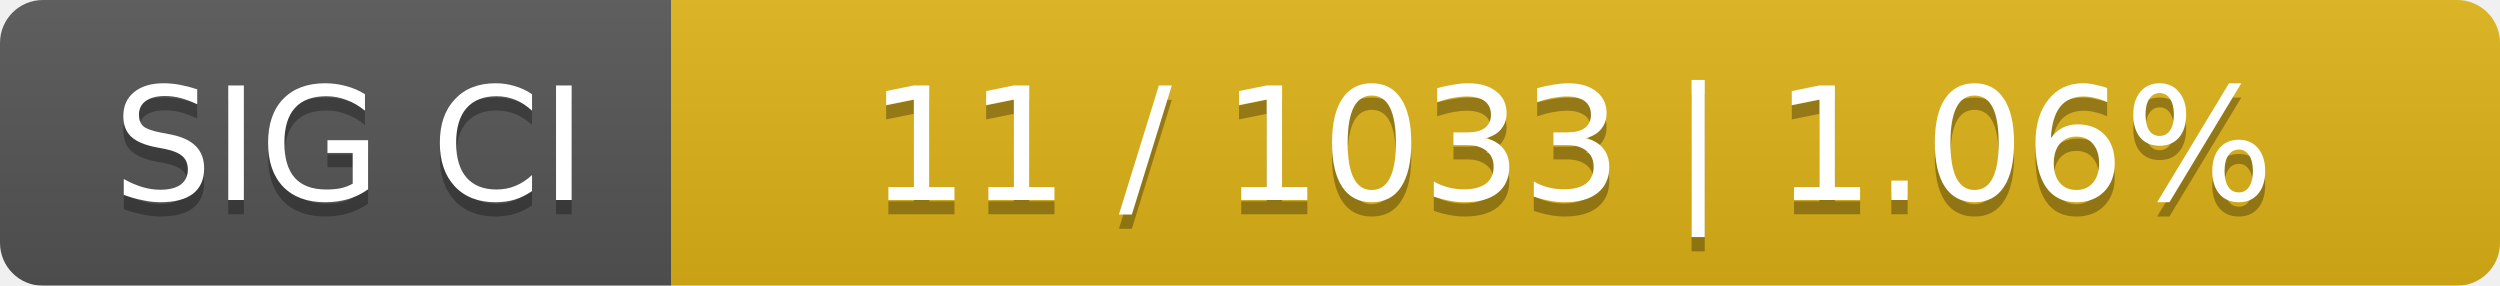
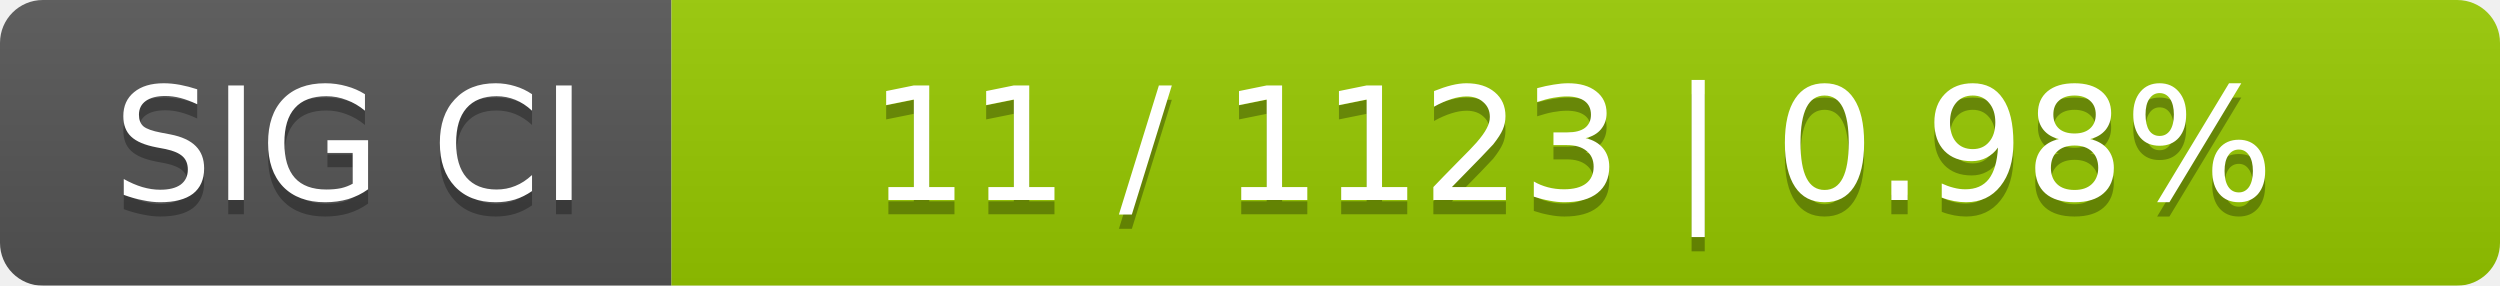
<svg xmlns="http://www.w3.org/2000/svg" width="175" height="20">
  <linearGradient id="smooth" x2="0" y2="100%">
    <stop offset="0" stop-color="#bbb" stop-opacity=".1" />
    <stop offset="1" stop-opacity=".1" />
  </linearGradient>
  <mask id="round">
    <rect width="175" height="20" rx="3" fill="#fff" />
  </mask>
  <g mask="url(#round)">
    <rect width="47" height="20" fill="#555" />
-     <rect x="47" width="128" height="20" fill="#dfb317" />
+     <rect x="47" width="128" height="20" fill="#97ca00" />
    <rect width="175" height="20" fill="url(#smooth)" />
  </g>
  <g fill="#fff" text-anchor="middle" font-family="DejaVu Sans,Verdana,Geneva,sans-serif" font-size="11">
    <text x="24.5" y="15" fill="#010101" fill-opacity=".3">SIG CI</text>
    <text x="24.5" y="14">SIG CI</text>
-     <text x="110" y="15" fill="#010101" fill-opacity=".3">11 / 1033    |    1.06%</text>
-     <text x="110" y="14">11 / 1033    |    1.06%</text>
+     <text x="110" y="15" fill="#010101" fill-opacity=".3">11 / 1123    |    0.98%</text>
+     <text x="110" y="14">11 / 1123    |    0.98%</text>
  </g>
</svg>
